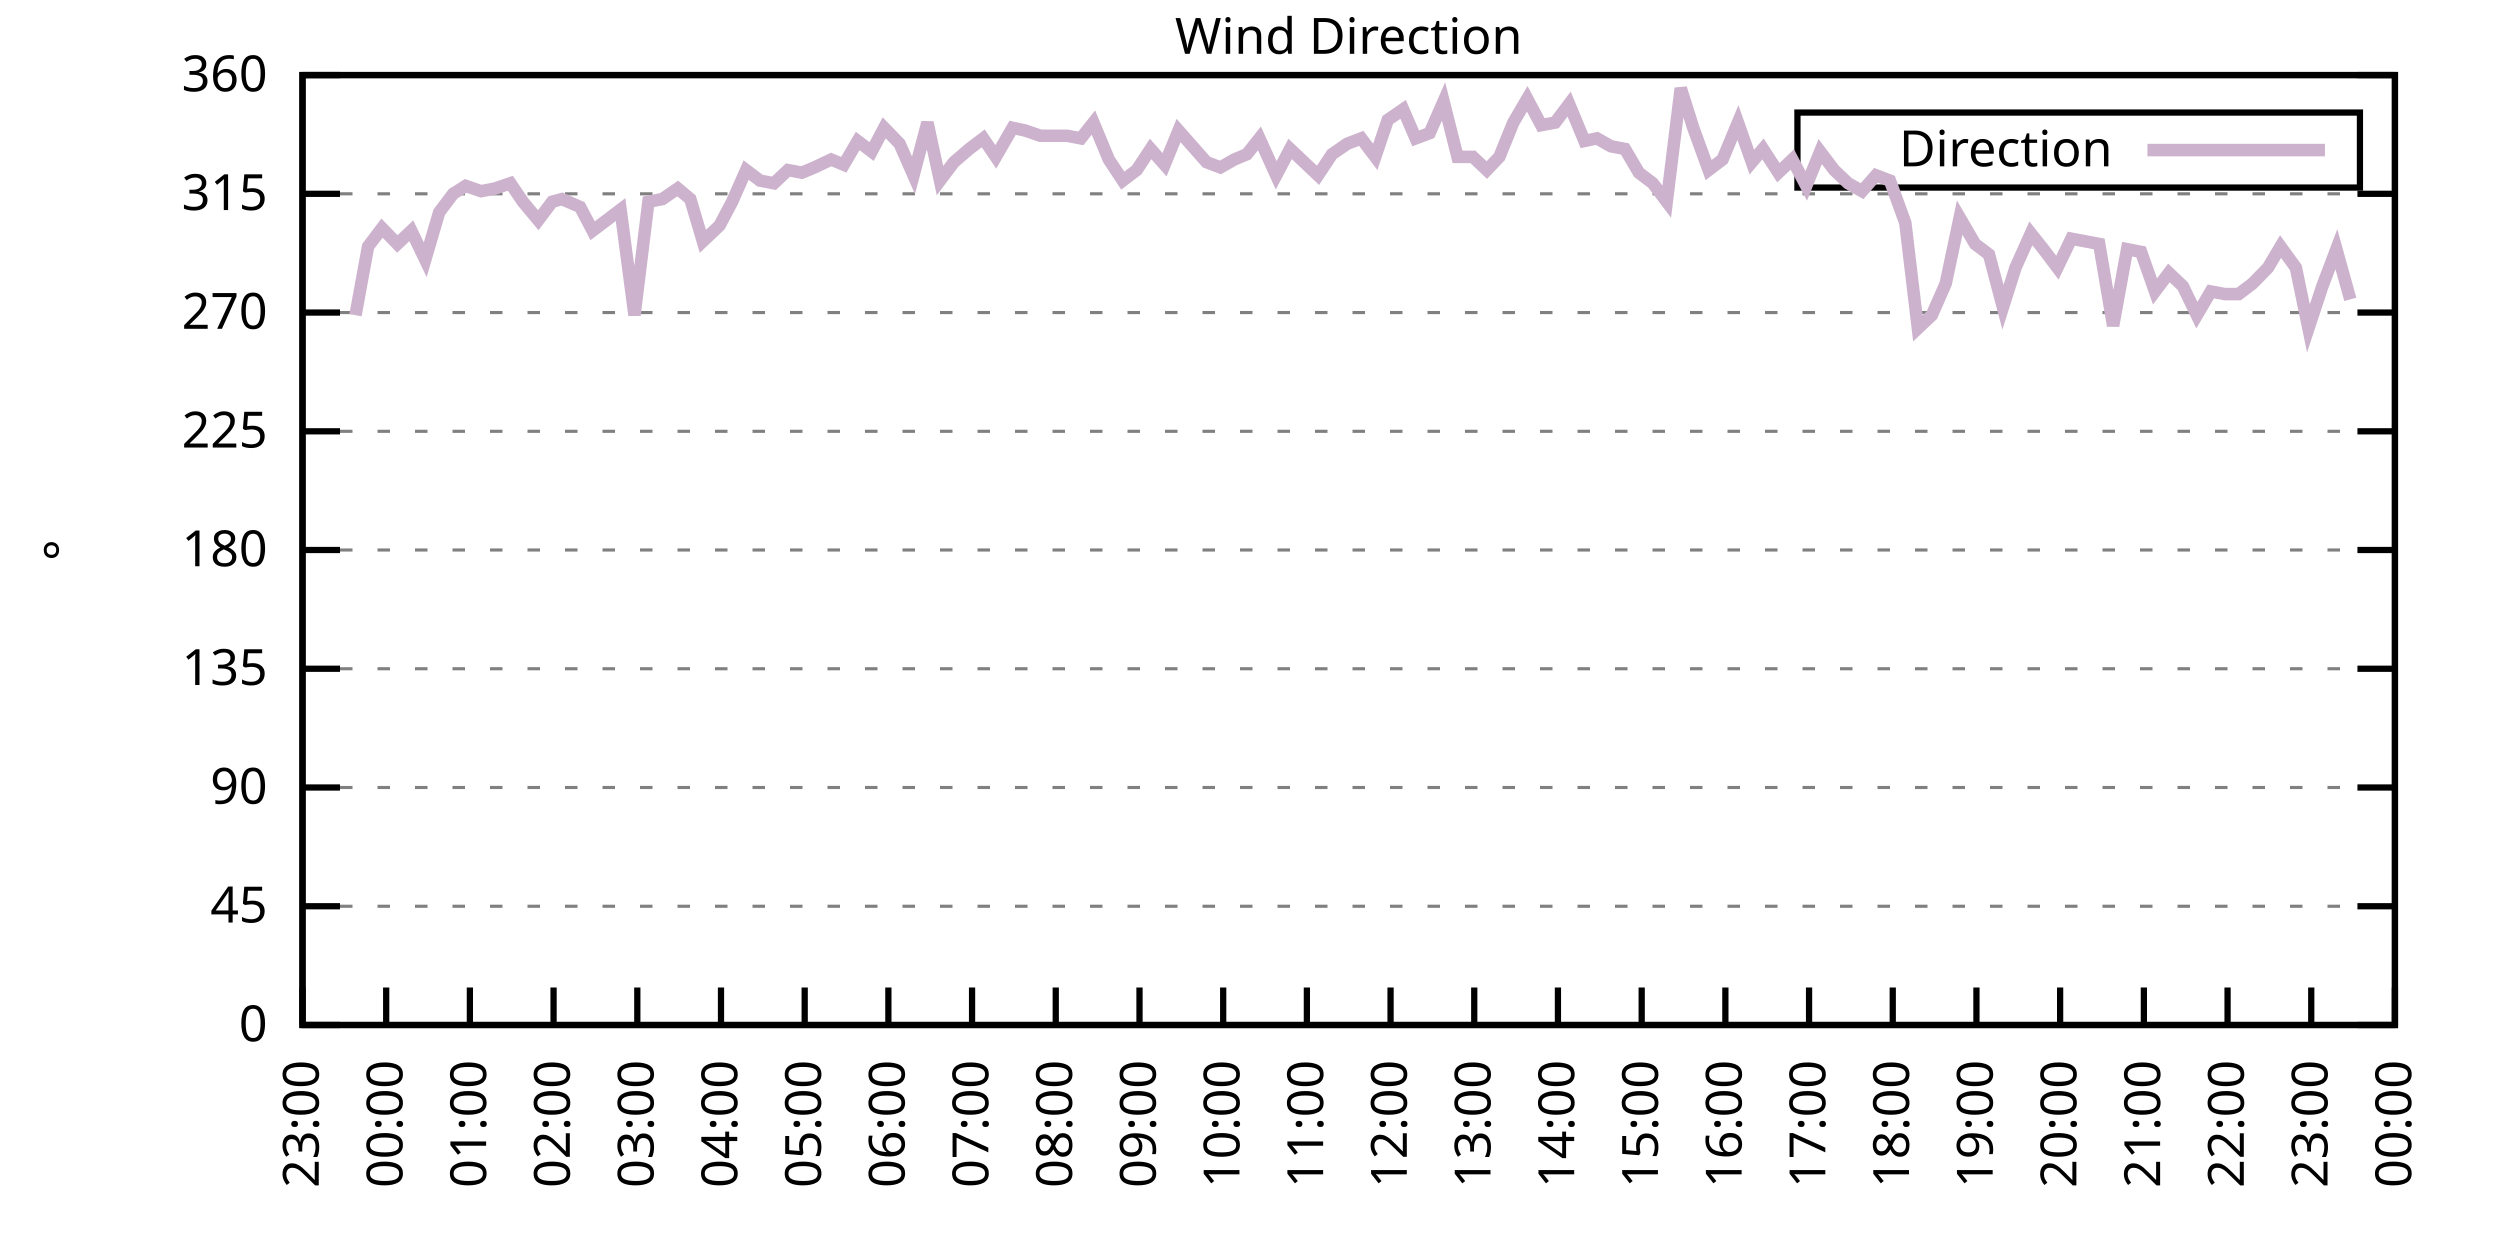
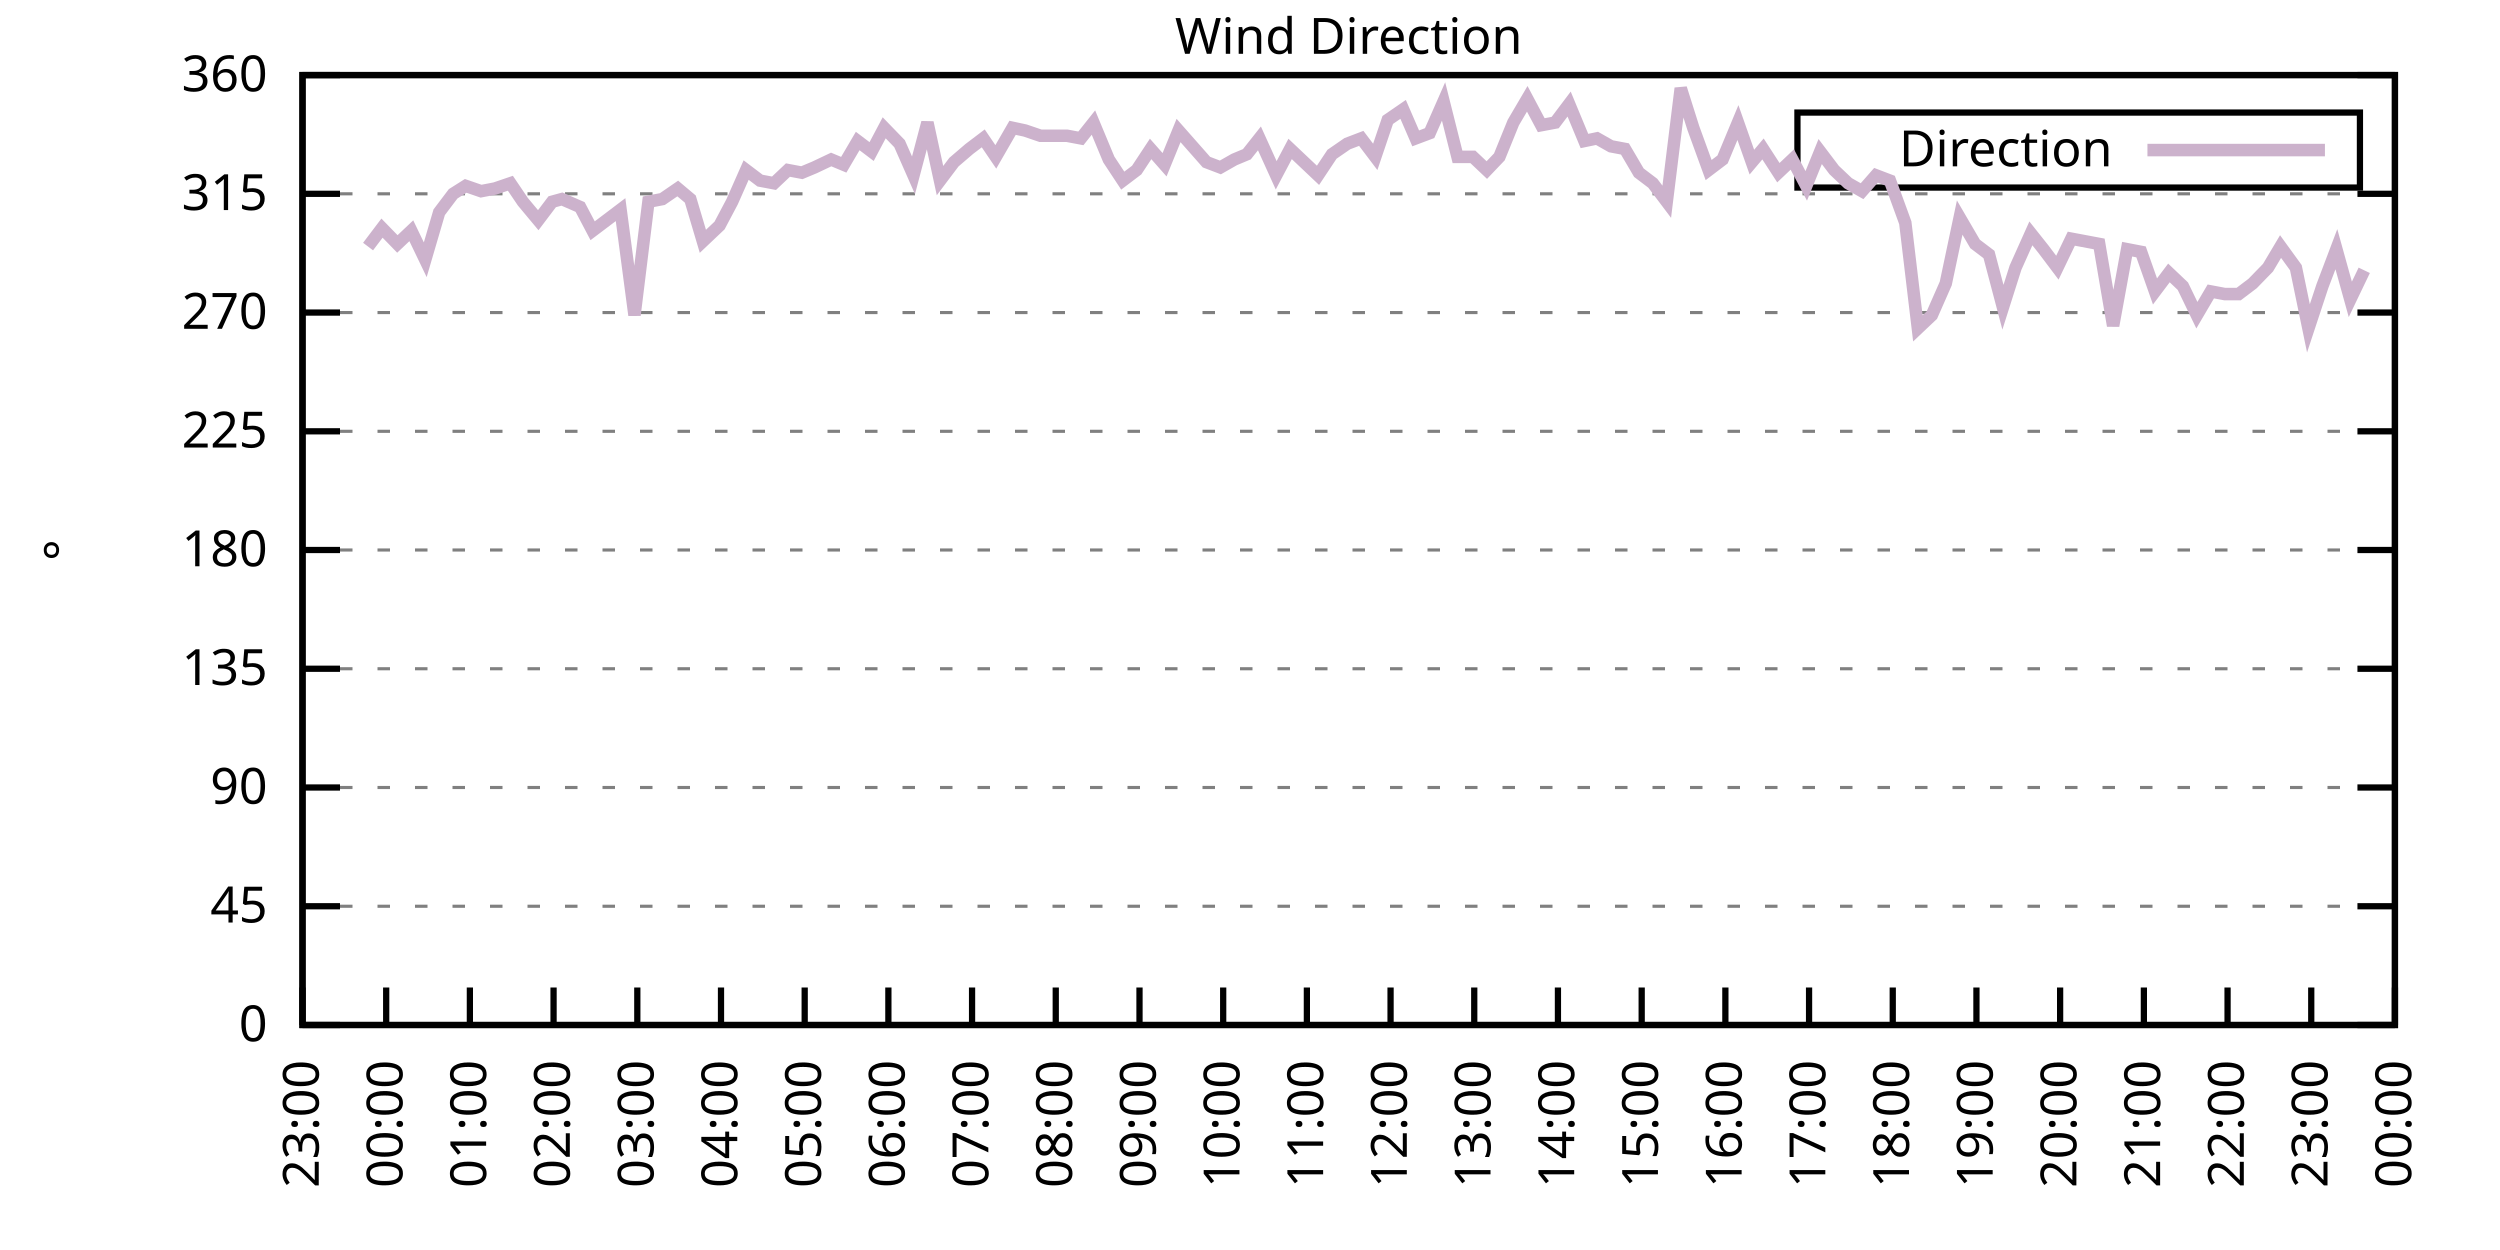
<svg xmlns="http://www.w3.org/2000/svg" xmlns:xlink="http://www.w3.org/1999/xlink" width="400" height="200" viewBox="0 0 400 200">
  <g id="gnuplot_canvas">
    <rect x="0" y="0" width="400" height="200" fill="none" />
    <defs>
      <circle id="gpDot" r="0.5" stroke-width="0.5" stroke="currentColor" />
      <path id="gpPt0" stroke-width="0.333" stroke="currentColor" d="M-1,0 h2 M0,-1 v2" />
      <path id="gpPt1" stroke-width="0.333" stroke="currentColor" d="M-1,-1 L1,1 M1,-1 L-1,1" />
      <path id="gpPt2" stroke-width="0.333" stroke="currentColor" d="M-1,0 L1,0 M0,-1 L0,1 M-1,-1 L1,1 M-1,1 L1,-1" />
      <rect id="gpPt3" stroke-width="0.333" stroke="currentColor" x="-1" y="-1" width="2" height="2" />
      <rect id="gpPt4" stroke-width="0.333" stroke="currentColor" fill="currentColor" x="-1" y="-1" width="2" height="2" />
      <circle id="gpPt5" stroke-width="0.333" stroke="currentColor" cx="0" cy="0" r="1" />
      <use xlink:href="#gpPt5" id="gpPt6" fill="currentColor" stroke="none" />
      <path id="gpPt7" stroke-width="0.333" stroke="currentColor" d="M0,-1.33 L-1.33,0.67 L1.33,0.67 z" />
      <use xlink:href="#gpPt7" id="gpPt8" fill="currentColor" stroke="none" />
      <use xlink:href="#gpPt7" id="gpPt9" stroke="currentColor" transform="rotate(180)" />
      <use xlink:href="#gpPt9" id="gpPt10" fill="currentColor" stroke="none" />
      <use xlink:href="#gpPt3" id="gpPt11" stroke="currentColor" transform="rotate(45)" />
      <use xlink:href="#gpPt11" id="gpPt12" fill="currentColor" stroke="none" />
      <path id="gpPt13" stroke-width="0.333" stroke="currentColor" d="M0,1.330 L1.265,0.411 L0.782,-1.067 L-0.782,-1.076 L-1.265,0.411 z" />
      <use xlink:href="#gpPt13" id="gpPt14" fill="currentColor" stroke="none" />
      <filter id="textbox" filterUnits="objectBoundingBox" x="0" y="0" height="1" width="1">
        <feFlood flood-color="white" flood-opacity="1" result="bgnd" />
        <feComposite in="SourceGraphic" in2="bgnd" operator="atop" />
      </filter>
      <filter id="greybox" filterUnits="objectBoundingBox" x="0" y="0" height="1" width="1">
        <feFlood flood-color="lightgrey" flood-opacity="1" result="grey" />
        <feComposite in="SourceGraphic" in2="grey" operator="atop" />
      </filter>
    </defs>
    <g fill="none" color="white" stroke="currentColor" stroke-width="1.00" stroke-linecap="butt" stroke-linejoin="miter">
</g>
    <g fill="none" color="black" stroke="currentColor" stroke-width="1.00" stroke-linecap="butt" stroke-linejoin="miter">
      <g stroke="none" shape-rendering="crispEdges">
        <polygon fill="rgb(255, 255, 255)" points="48.40,164.00 383.18,164.00 383.18,12.02 48.40,12.02 " />
      </g>
    </g>
    <g fill="none" color="black" stroke="currentColor" stroke-width="1.00" stroke-linecap="butt" stroke-linejoin="miter">
</g>
    <g fill="none" color="black" stroke="black" stroke-width="0.50" stroke-linecap="butt" stroke-linejoin="miter">
</g>
    <g fill="none" color="gray" stroke="currentColor" stroke-width="0.50" stroke-linecap="butt" stroke-linejoin="miter">
      <path stroke="gray" stroke-dasharray="2,4" class="gridline" d="M48.40,164.00 L383.19,164.00  " />
    </g>
    <g fill="none" color="gray" stroke="gray" stroke-width="1.00" stroke-linecap="butt" stroke-linejoin="miter">
</g>
    <g fill="none" color="black" stroke="currentColor" stroke-width="1.00" stroke-linecap="butt" stroke-linejoin="miter">
      <path stroke="black" d="M48.40,164.00 L54.40,164.00 M383.19,164.00 L377.19,164.00  " />
      <g transform="translate(42.80,166.60)" stroke="none" fill="black" font-family="Sans" font-size="8.00" text-anchor="end">
        <text>
          <tspan font-family="Sans"> 0</tspan>
        </text>
      </g>
    </g>
    <g fill="none" color="black" stroke="currentColor" stroke-width="1.00" stroke-linecap="butt" stroke-linejoin="miter">
</g>
    <g fill="none" color="black" stroke="black" stroke-width="0.50" stroke-linecap="butt" stroke-linejoin="miter">
</g>
    <g fill="none" color="gray" stroke="currentColor" stroke-width="0.50" stroke-linecap="butt" stroke-linejoin="miter">
      <path stroke="gray" stroke-dasharray="2,4" class="gridline" d="M48.40,145.00 L383.19,145.00  " />
    </g>
    <g fill="none" color="gray" stroke="gray" stroke-width="1.00" stroke-linecap="butt" stroke-linejoin="miter">
</g>
    <g fill="none" color="black" stroke="currentColor" stroke-width="1.00" stroke-linecap="butt" stroke-linejoin="miter">
      <path stroke="black" d="M48.40,145.00 L54.40,145.00 M383.19,145.00 L377.19,145.00  " />
      <g transform="translate(42.80,147.60)" stroke="none" fill="black" font-family="Sans" font-size="8.00" text-anchor="end">
        <text>
          <tspan font-family="Sans"> 45</tspan>
        </text>
      </g>
    </g>
    <g fill="none" color="black" stroke="currentColor" stroke-width="1.00" stroke-linecap="butt" stroke-linejoin="miter">
</g>
    <g fill="none" color="black" stroke="black" stroke-width="0.50" stroke-linecap="butt" stroke-linejoin="miter">
</g>
    <g fill="none" color="gray" stroke="currentColor" stroke-width="0.50" stroke-linecap="butt" stroke-linejoin="miter">
      <path stroke="gray" stroke-dasharray="2,4" class="gridline" d="M48.40,126.00 L383.19,126.00  " />
    </g>
    <g fill="none" color="gray" stroke="gray" stroke-width="1.00" stroke-linecap="butt" stroke-linejoin="miter">
</g>
    <g fill="none" color="black" stroke="currentColor" stroke-width="1.00" stroke-linecap="butt" stroke-linejoin="miter">
      <path stroke="black" d="M48.40,126.00 L54.40,126.00 M383.19,126.00 L377.19,126.00  " />
      <g transform="translate(42.80,128.60)" stroke="none" fill="black" font-family="Sans" font-size="8.00" text-anchor="end">
        <text>
          <tspan font-family="Sans"> 90</tspan>
        </text>
      </g>
    </g>
    <g fill="none" color="black" stroke="currentColor" stroke-width="1.00" stroke-linecap="butt" stroke-linejoin="miter">
</g>
    <g fill="none" color="black" stroke="black" stroke-width="0.50" stroke-linecap="butt" stroke-linejoin="miter">
</g>
    <g fill="none" color="gray" stroke="currentColor" stroke-width="0.50" stroke-linecap="butt" stroke-linejoin="miter">
      <path stroke="gray" stroke-dasharray="2,4" class="gridline" d="M48.40,107.00 L383.19,107.00  " />
    </g>
    <g fill="none" color="gray" stroke="gray" stroke-width="1.00" stroke-linecap="butt" stroke-linejoin="miter">
</g>
    <g fill="none" color="black" stroke="currentColor" stroke-width="1.00" stroke-linecap="butt" stroke-linejoin="miter">
      <path stroke="black" d="M48.40,107.00 L54.40,107.00 M383.19,107.00 L377.19,107.00  " />
      <g transform="translate(42.80,109.60)" stroke="none" fill="black" font-family="Sans" font-size="8.00" text-anchor="end">
        <text>
          <tspan font-family="Sans"> 135</tspan>
        </text>
      </g>
    </g>
    <g fill="none" color="black" stroke="currentColor" stroke-width="1.00" stroke-linecap="butt" stroke-linejoin="miter">
</g>
    <g fill="none" color="black" stroke="black" stroke-width="0.50" stroke-linecap="butt" stroke-linejoin="miter">
</g>
    <g fill="none" color="gray" stroke="currentColor" stroke-width="0.50" stroke-linecap="butt" stroke-linejoin="miter">
      <path stroke="gray" stroke-dasharray="2,4" class="gridline" d="M48.40,88.00 L383.19,88.00  " />
    </g>
    <g fill="none" color="gray" stroke="gray" stroke-width="1.00" stroke-linecap="butt" stroke-linejoin="miter">
</g>
    <g fill="none" color="black" stroke="currentColor" stroke-width="1.00" stroke-linecap="butt" stroke-linejoin="miter">
      <path stroke="black" d="M48.40,88.00 L54.40,88.00 M383.19,88.00 L377.19,88.00  " />
      <g transform="translate(42.80,90.60)" stroke="none" fill="black" font-family="Sans" font-size="8.00" text-anchor="end">
        <text>
          <tspan font-family="Sans"> 180</tspan>
        </text>
      </g>
    </g>
    <g fill="none" color="black" stroke="currentColor" stroke-width="1.00" stroke-linecap="butt" stroke-linejoin="miter">
</g>
    <g fill="none" color="black" stroke="black" stroke-width="0.50" stroke-linecap="butt" stroke-linejoin="miter">
</g>
    <g fill="none" color="gray" stroke="currentColor" stroke-width="0.50" stroke-linecap="butt" stroke-linejoin="miter">
      <path stroke="gray" stroke-dasharray="2,4" class="gridline" d="M48.40,69.01 L383.19,69.01  " />
    </g>
    <g fill="none" color="gray" stroke="gray" stroke-width="1.00" stroke-linecap="butt" stroke-linejoin="miter">
</g>
    <g fill="none" color="black" stroke="currentColor" stroke-width="1.00" stroke-linecap="butt" stroke-linejoin="miter">
      <path stroke="black" d="M48.40,69.01 L54.40,69.01 M383.19,69.01 L377.19,69.01  " />
      <g transform="translate(42.80,71.61)" stroke="none" fill="black" font-family="Sans" font-size="8.00" text-anchor="end">
        <text>
          <tspan font-family="Sans"> 225</tspan>
        </text>
      </g>
    </g>
    <g fill="none" color="black" stroke="currentColor" stroke-width="1.00" stroke-linecap="butt" stroke-linejoin="miter">
</g>
    <g fill="none" color="black" stroke="black" stroke-width="0.50" stroke-linecap="butt" stroke-linejoin="miter">
</g>
    <g fill="none" color="gray" stroke="currentColor" stroke-width="0.50" stroke-linecap="butt" stroke-linejoin="miter">
      <path stroke="gray" stroke-dasharray="2,4" class="gridline" d="M48.40,50.01 L383.19,50.01  " />
    </g>
    <g fill="none" color="gray" stroke="gray" stroke-width="1.00" stroke-linecap="butt" stroke-linejoin="miter">
</g>
    <g fill="none" color="black" stroke="currentColor" stroke-width="1.00" stroke-linecap="butt" stroke-linejoin="miter">
      <path stroke="black" d="M48.40,50.01 L54.40,50.01 M383.19,50.01 L377.19,50.01  " />
      <g transform="translate(42.80,52.61)" stroke="none" fill="black" font-family="Sans" font-size="8.00" text-anchor="end">
        <text>
          <tspan font-family="Sans"> 270</tspan>
        </text>
      </g>
    </g>
    <g fill="none" color="black" stroke="currentColor" stroke-width="1.00" stroke-linecap="butt" stroke-linejoin="miter">
</g>
    <g fill="none" color="black" stroke="black" stroke-width="0.50" stroke-linecap="butt" stroke-linejoin="miter">
</g>
    <g fill="none" color="gray" stroke="currentColor" stroke-width="0.50" stroke-linecap="butt" stroke-linejoin="miter">
      <path stroke="gray" stroke-dasharray="2,4" class="gridline" d="M48.40,31.01 L383.19,31.01  " />
    </g>
    <g fill="none" color="gray" stroke="gray" stroke-width="1.00" stroke-linecap="butt" stroke-linejoin="miter">
</g>
    <g fill="none" color="black" stroke="currentColor" stroke-width="1.00" stroke-linecap="butt" stroke-linejoin="miter">
      <path stroke="black" d="M48.40,31.01 L54.40,31.01 M383.19,31.01 L377.19,31.01  " />
      <g transform="translate(42.80,33.61)" stroke="none" fill="black" font-family="Sans" font-size="8.00" text-anchor="end">
        <text>
          <tspan font-family="Sans"> 315</tspan>
        </text>
      </g>
    </g>
    <g fill="none" color="black" stroke="currentColor" stroke-width="1.00" stroke-linecap="butt" stroke-linejoin="miter">
</g>
    <g fill="none" color="black" stroke="black" stroke-width="0.50" stroke-linecap="butt" stroke-linejoin="miter">
</g>
    <g fill="none" color="gray" stroke="currentColor" stroke-width="0.50" stroke-linecap="butt" stroke-linejoin="miter">
      <path stroke="gray" stroke-dasharray="2,4" class="gridline" d="M48.40,12.01 L383.19,12.01  " />
    </g>
    <g fill="none" color="gray" stroke="gray" stroke-width="1.00" stroke-linecap="butt" stroke-linejoin="miter">
</g>
    <g fill="none" color="black" stroke="currentColor" stroke-width="1.00" stroke-linecap="butt" stroke-linejoin="miter">
      <path stroke="black" d="M48.40,12.01 L54.40,12.01 M383.19,12.01 L377.19,12.01  " />
      <g transform="translate(42.80,14.61)" stroke="none" fill="black" font-family="Sans" font-size="8.00" text-anchor="end">
        <text>
          <tspan font-family="Sans"> 360</tspan>
        </text>
      </g>
    </g>
    <g fill="none" color="black" stroke="currentColor" stroke-width="1.00" stroke-linecap="butt" stroke-linejoin="miter">
      <path stroke="black" d="M48.40,164.00 L48.40,158.00  " />
      <g transform="translate(51.00,169.60) rotate(270.00)" stroke="none" fill="black" font-family="Sans" font-size="8.00" text-anchor="end">
        <text>
          <tspan font-family="Sans">23:00</tspan>
        </text>
      </g>
    </g>
    <g fill="none" color="black" stroke="currentColor" stroke-width="1.00" stroke-linecap="butt" stroke-linejoin="miter">
      <path stroke="black" d="M61.79,164.00 L61.79,158.00  " />
      <g transform="translate(64.39,169.60) rotate(270.00)" stroke="none" fill="black" font-family="Sans" font-size="8.00" text-anchor="end">
        <text>
          <tspan font-family="Sans">00:00</tspan>
        </text>
      </g>
    </g>
    <g fill="none" color="black" stroke="currentColor" stroke-width="1.00" stroke-linecap="butt" stroke-linejoin="miter">
      <path stroke="black" d="M75.18,164.00 L75.18,158.00  " />
      <g transform="translate(77.78,169.60) rotate(270.00)" stroke="none" fill="black" font-family="Sans" font-size="8.00" text-anchor="end">
        <text>
          <tspan font-family="Sans">01:00</tspan>
        </text>
      </g>
    </g>
    <g fill="none" color="black" stroke="currentColor" stroke-width="1.00" stroke-linecap="butt" stroke-linejoin="miter">
      <path stroke="black" d="M88.57,164.00 L88.57,158.00  " />
      <g transform="translate(91.17,169.60) rotate(270.00)" stroke="none" fill="black" font-family="Sans" font-size="8.00" text-anchor="end">
        <text>
          <tspan font-family="Sans">02:00</tspan>
        </text>
      </g>
    </g>
    <g fill="none" color="black" stroke="currentColor" stroke-width="1.00" stroke-linecap="butt" stroke-linejoin="miter">
      <path stroke="black" d="M101.97,164.00 L101.97,158.00  " />
      <g transform="translate(104.57,169.60) rotate(270.00)" stroke="none" fill="black" font-family="Sans" font-size="8.00" text-anchor="end">
        <text>
          <tspan font-family="Sans">03:00</tspan>
        </text>
      </g>
    </g>
    <g fill="none" color="black" stroke="currentColor" stroke-width="1.00" stroke-linecap="butt" stroke-linejoin="miter">
      <path stroke="black" d="M115.36,164.00 L115.36,158.00  " />
      <g transform="translate(117.96,169.60) rotate(270.00)" stroke="none" fill="black" font-family="Sans" font-size="8.00" text-anchor="end">
        <text>
          <tspan font-family="Sans">04:00</tspan>
        </text>
      </g>
    </g>
    <g fill="none" color="black" stroke="currentColor" stroke-width="1.00" stroke-linecap="butt" stroke-linejoin="miter">
      <path stroke="black" d="M128.75,164.00 L128.75,158.00  " />
      <g transform="translate(131.35,169.60) rotate(270.00)" stroke="none" fill="black" font-family="Sans" font-size="8.00" text-anchor="end">
        <text>
          <tspan font-family="Sans">05:00</tspan>
        </text>
      </g>
    </g>
    <g fill="none" color="black" stroke="currentColor" stroke-width="1.00" stroke-linecap="butt" stroke-linejoin="miter">
      <path stroke="black" d="M142.14,164.00 L142.14,158.00  " />
      <g transform="translate(144.74,169.60) rotate(270.00)" stroke="none" fill="black" font-family="Sans" font-size="8.00" text-anchor="end">
        <text>
          <tspan font-family="Sans">06:00</tspan>
        </text>
      </g>
    </g>
    <g fill="none" color="black" stroke="currentColor" stroke-width="1.00" stroke-linecap="butt" stroke-linejoin="miter">
      <path stroke="black" d="M155.53,164.00 L155.53,158.00  " />
      <g transform="translate(158.13,169.60) rotate(270.00)" stroke="none" fill="black" font-family="Sans" font-size="8.00" text-anchor="end">
        <text>
          <tspan font-family="Sans">07:00</tspan>
        </text>
      </g>
    </g>
    <g fill="none" color="black" stroke="currentColor" stroke-width="1.00" stroke-linecap="butt" stroke-linejoin="miter">
      <path stroke="black" d="M168.92,164.00 L168.92,158.00  " />
      <g transform="translate(171.52,169.60) rotate(270.00)" stroke="none" fill="black" font-family="Sans" font-size="8.00" text-anchor="end">
        <text>
          <tspan font-family="Sans">08:00</tspan>
        </text>
      </g>
    </g>
    <g fill="none" color="black" stroke="currentColor" stroke-width="1.00" stroke-linecap="butt" stroke-linejoin="miter">
      <path stroke="black" d="M182.32,164.00 L182.32,158.00  " />
      <g transform="translate(184.92,169.60) rotate(270.00)" stroke="none" fill="black" font-family="Sans" font-size="8.00" text-anchor="end">
        <text>
          <tspan font-family="Sans">09:00</tspan>
        </text>
      </g>
    </g>
    <g fill="none" color="black" stroke="currentColor" stroke-width="1.00" stroke-linecap="butt" stroke-linejoin="miter">
      <path stroke="black" d="M195.71,164.00 L195.71,158.00  " />
      <g transform="translate(198.31,169.60) rotate(270.00)" stroke="none" fill="black" font-family="Sans" font-size="8.00" text-anchor="end">
        <text>
          <tspan font-family="Sans">10:00</tspan>
        </text>
      </g>
    </g>
    <g fill="none" color="black" stroke="currentColor" stroke-width="1.00" stroke-linecap="butt" stroke-linejoin="miter">
      <path stroke="black" d="M209.10,164.00 L209.10,158.00  " />
      <g transform="translate(211.70,169.60) rotate(270.00)" stroke="none" fill="black" font-family="Sans" font-size="8.00" text-anchor="end">
        <text>
          <tspan font-family="Sans">11:00</tspan>
        </text>
      </g>
    </g>
    <g fill="none" color="black" stroke="currentColor" stroke-width="1.00" stroke-linecap="butt" stroke-linejoin="miter">
      <path stroke="black" d="M222.49,164.00 L222.49,158.00  " />
      <g transform="translate(225.09,169.60) rotate(270.00)" stroke="none" fill="black" font-family="Sans" font-size="8.00" text-anchor="end">
        <text>
          <tspan font-family="Sans">12:00</tspan>
        </text>
      </g>
    </g>
    <g fill="none" color="black" stroke="currentColor" stroke-width="1.00" stroke-linecap="butt" stroke-linejoin="miter">
      <path stroke="black" d="M235.88,164.00 L235.88,158.00  " />
      <g transform="translate(238.48,169.60) rotate(270.00)" stroke="none" fill="black" font-family="Sans" font-size="8.00" text-anchor="end">
        <text>
          <tspan font-family="Sans">13:00</tspan>
        </text>
      </g>
    </g>
    <g fill="none" color="black" stroke="currentColor" stroke-width="1.00" stroke-linecap="butt" stroke-linejoin="miter">
      <path stroke="black" d="M249.27,164.00 L249.27,158.00  " />
      <g transform="translate(251.87,169.60) rotate(270.00)" stroke="none" fill="black" font-family="Sans" font-size="8.00" text-anchor="end">
        <text>
          <tspan font-family="Sans">14:00</tspan>
        </text>
      </g>
    </g>
    <g fill="none" color="black" stroke="currentColor" stroke-width="1.00" stroke-linecap="butt" stroke-linejoin="miter">
      <path stroke="black" d="M262.67,164.00 L262.67,158.00  " />
      <g transform="translate(265.27,169.60) rotate(270.00)" stroke="none" fill="black" font-family="Sans" font-size="8.00" text-anchor="end">
        <text>
          <tspan font-family="Sans">15:00</tspan>
        </text>
      </g>
    </g>
    <g fill="none" color="black" stroke="currentColor" stroke-width="1.00" stroke-linecap="butt" stroke-linejoin="miter">
      <path stroke="black" d="M276.06,164.00 L276.06,158.00  " />
      <g transform="translate(278.66,169.60) rotate(270.00)" stroke="none" fill="black" font-family="Sans" font-size="8.00" text-anchor="end">
        <text>
          <tspan font-family="Sans">16:00</tspan>
        </text>
      </g>
    </g>
    <g fill="none" color="black" stroke="currentColor" stroke-width="1.00" stroke-linecap="butt" stroke-linejoin="miter">
      <path stroke="black" d="M289.45,164.00 L289.45,158.00  " />
      <g transform="translate(292.05,169.60) rotate(270.00)" stroke="none" fill="black" font-family="Sans" font-size="8.00" text-anchor="end">
        <text>
          <tspan font-family="Sans">17:00</tspan>
        </text>
      </g>
    </g>
    <g fill="none" color="black" stroke="currentColor" stroke-width="1.00" stroke-linecap="butt" stroke-linejoin="miter">
      <path stroke="black" d="M302.84,164.00 L302.84,158.00  " />
      <g transform="translate(305.44,169.60) rotate(270.00)" stroke="none" fill="black" font-family="Sans" font-size="8.00" text-anchor="end">
        <text>
          <tspan font-family="Sans">18:00</tspan>
        </text>
      </g>
    </g>
    <g fill="none" color="black" stroke="currentColor" stroke-width="1.00" stroke-linecap="butt" stroke-linejoin="miter">
      <path stroke="black" d="M316.23,164.00 L316.23,158.00  " />
      <g transform="translate(318.83,169.60) rotate(270.00)" stroke="none" fill="black" font-family="Sans" font-size="8.00" text-anchor="end">
        <text>
          <tspan font-family="Sans">19:00</tspan>
        </text>
      </g>
    </g>
    <g fill="none" color="black" stroke="currentColor" stroke-width="1.00" stroke-linecap="butt" stroke-linejoin="miter">
      <path stroke="black" d="M329.62,164.00 L329.62,158.00  " />
      <g transform="translate(332.22,169.60) rotate(270.00)" stroke="none" fill="black" font-family="Sans" font-size="8.00" text-anchor="end">
        <text>
          <tspan font-family="Sans">20:00</tspan>
        </text>
      </g>
    </g>
    <g fill="none" color="black" stroke="currentColor" stroke-width="1.00" stroke-linecap="butt" stroke-linejoin="miter">
      <path stroke="black" d="M343.02,164.00 L343.02,158.00  " />
      <g transform="translate(345.62,169.60) rotate(270.00)" stroke="none" fill="black" font-family="Sans" font-size="8.00" text-anchor="end">
        <text>
          <tspan font-family="Sans">21:00</tspan>
        </text>
      </g>
    </g>
    <g fill="none" color="black" stroke="currentColor" stroke-width="1.00" stroke-linecap="butt" stroke-linejoin="miter">
      <path stroke="black" d="M356.41,164.00 L356.41,158.00  " />
      <g transform="translate(359.01,169.60) rotate(270.00)" stroke="none" fill="black" font-family="Sans" font-size="8.00" text-anchor="end">
        <text>
          <tspan font-family="Sans">22:00</tspan>
        </text>
      </g>
    </g>
    <g fill="none" color="black" stroke="currentColor" stroke-width="1.00" stroke-linecap="butt" stroke-linejoin="miter">
      <path stroke="black" d="M369.80,164.00 L369.80,158.00  " />
      <g transform="translate(372.40,169.60) rotate(270.00)" stroke="none" fill="black" font-family="Sans" font-size="8.00" text-anchor="end">
        <text>
          <tspan font-family="Sans">23:00</tspan>
        </text>
      </g>
    </g>
    <g fill="none" color="black" stroke="currentColor" stroke-width="1.00" stroke-linecap="butt" stroke-linejoin="miter">
      <path stroke="black" d="M383.19,164.00 L383.19,158.00  " />
      <g transform="translate(385.79,169.60) rotate(270.00)" stroke="none" fill="black" font-family="Sans" font-size="8.00" text-anchor="end">
        <text>
          <tspan font-family="Sans">00:00</tspan>
        </text>
      </g>
    </g>
    <g fill="none" color="black" stroke="currentColor" stroke-width="1.00" stroke-linecap="butt" stroke-linejoin="miter">
</g>
    <g fill="none" color="black" stroke="currentColor" stroke-width="1.00" stroke-linecap="butt" stroke-linejoin="miter">
      <path stroke="black" d="M48.40,12.01 L48.40,164.00 L383.19,164.00 L383.19,12.01 L48.40,12.01 Z  " />
    </g>
    <g fill="none" color="black" stroke="currentColor" stroke-width="1.00" stroke-linecap="butt" stroke-linejoin="miter">
</g>
    <g fill="none" color="black" stroke="currentColor" stroke-width="1.00" stroke-linecap="butt" stroke-linejoin="miter">
      <path stroke="black" d="M287.59,30.01 L287.59,18.01 L377.59,18.01 L377.59,30.01 L287.59,30.01 Z  " />
    </g>
    <g id="Wind_direction_plot_1">
      <g fill="none" color="white" stroke="black" stroke-width="2.00" stroke-linecap="butt" stroke-linejoin="miter">
</g>
      <g fill="none" color="black" stroke="currentColor" stroke-width="2.00" stroke-linecap="butt" stroke-linejoin="miter">
        <g transform="translate(337.99,26.61)" stroke="none" fill="black" font-family="Sans" font-size="8.00" text-anchor="end">
          <text>
            <tspan font-family="Sans">Direction</tspan>
          </text>
        </g>
      </g>
      <g fill="none" color="black" stroke="currentColor" stroke-width="2.00" stroke-linecap="butt" stroke-linejoin="miter">
-         <path stroke="rgb(204, 178, 204)" d="M343.59,24.01 L371.99,24.01 M56.88,50.43 L58.89,39.45 L61.12,36.50 L63.58,39.03 L65.81,36.92 L68.04,41.56   L70.27,33.96 L72.50,31.01 L74.51,29.74 L76.97,30.59 L79.20,30.16 L81.66,29.32 L83.66,32.28 L86.12,35.23   L88.35,32.28 L89.91,31.85 L92.82,33.12 L94.82,36.92 L97.06,35.23 L99.29,33.54 L101.52,50.43 L103.75,32.28   L105.98,31.85 L108.44,30.16 L110.45,31.85 L112.46,38.61 L115.13,36.08 L117.14,32.28 L119.38,27.21 L121.61,28.90   L123.84,29.32 L126.07,27.21 L128.30,27.63 L130.31,26.79 L132.99,25.52 L135.00,26.36 L137.23,22.56 L139.46,24.25   L141.47,20.45 L143.93,22.99 L146.16,28.05 L148.39,19.61 L150.40,28.90 L152.63,25.94 L155.09,23.83 L157.32,22.14   L159.33,25.10 L162.01,20.45 L164.01,20.88 L166.47,21.72 L168.48,21.72 L170.71,21.72 L172.94,22.14 L174.95,19.61   L177.41,25.52 L179.64,28.90 L181.87,27.21 L184.10,23.83 L186.33,26.36 L188.57,20.88 L190.80,23.41 L193.03,25.94   L195.26,26.79 L197.49,25.52 L199.50,24.68 L201.51,22.14 L204.19,28.05 L206.42,23.83 L210.88,28.05 L213.12,24.68   L215.57,22.99 L217.80,22.14 L220.04,25.10 L222.04,19.19 L224.50,17.50 L226.51,22.14 L228.74,21.30 L230.97,16.23   L233.20,25.10 L235.66,25.10 L237.89,27.21 L239.90,25.10 L242.13,19.61 L244.36,15.81 L246.60,20.03 L248.83,19.61   L251.06,16.65 L253.51,22.56 L255.52,22.14 L257.76,23.41 L259.99,23.83 L262.22,27.63 L264.45,29.32 L266.68,32.28   L268.92,14.12 L270.92,20.45 L273.38,27.21 L275.61,25.52 L278.07,19.61 L280.30,25.94 L282.08,23.83 L284.54,27.63   L286.77,25.52 L289.00,29.74 L291.23,24.25 L293.47,27.21 L295.70,29.32 L297.93,30.59 L300.16,28.05 L302.39,28.90   L304.85,35.65 L306.86,52.54 L309.09,50.43 L311.32,45.36 L313.55,34.81 L316.01,39.03 L318.24,40.72 L320.47,49.16   L322.48,42.83 L324.94,37.34 L326.95,39.87 L329.18,42.83 L331.41,38.19 L335.87,39.03 L338.10,52.12 L340.34,39.87   L342.57,40.30 L344.80,46.63 L347.03,43.67 L349.26,45.79 L351.50,50.43 L353.73,46.63 L355.96,47.05 L358.19,47.05   L360.42,45.36 L362.88,42.83 L364.89,39.45 L367.34,42.83 L369.35,52.54 L371.58,45.79 L373.82,39.87 L376.05,47.90    " />
+         <path stroke="rgb(204, 178, 204)" d="M343.59,24.01 L371.99,24.01 M58.89,39.45 L61.12,36.50 L63.58,39.03 L65.81,36.92 L68.04,41.56 L70.27,33.96   L72.50,31.01 L74.51,29.74 L76.97,30.59 L79.20,30.16 L81.66,29.32 L83.66,32.28 L86.12,35.23 L88.35,32.28   L89.91,31.85 L92.82,33.12 L94.82,36.92 L97.06,35.23 L99.29,33.54 L101.52,50.43 L103.75,32.28 L105.98,31.85   L108.44,30.16 L110.45,31.85 L112.46,38.61 L115.13,36.08 L117.14,32.28 L119.38,27.21 L121.61,28.90 L123.84,29.32   L126.07,27.21 L128.30,27.63 L130.31,26.79 L132.99,25.52 L135.00,26.36 L137.23,22.56 L139.46,24.25 L141.47,20.45   L143.93,22.99 L146.16,28.05 L148.39,19.61 L150.40,28.90 L152.63,25.94 L155.09,23.83 L157.32,22.14 L159.33,25.10   L162.01,20.45 L164.01,20.88 L166.47,21.72 L168.48,21.72 L170.71,21.72 L172.94,22.14 L174.95,19.61 L177.41,25.52   L179.64,28.90 L181.87,27.21 L184.10,23.83 L186.33,26.36 L188.57,20.88 L190.80,23.41 L193.03,25.94 L195.26,26.79   L197.49,25.52 L199.50,24.68 L201.51,22.14 L204.19,28.05 L206.42,23.83 L210.88,28.05 L213.12,24.68 L215.57,22.99   L217.80,22.14 L220.04,25.10 L222.04,19.19 L224.50,17.50 L226.51,22.14 L228.74,21.30 L230.97,16.23 L233.20,25.10   L235.66,25.10 L237.89,27.21 L239.90,25.10 L242.13,19.61 L244.36,15.81 L246.60,20.03 L248.83,19.61 L251.06,16.65   L253.51,22.56 L255.52,22.14 L257.76,23.41 L259.99,23.83 L262.22,27.63 L264.45,29.32 L266.68,32.28 L268.92,14.12   L270.92,20.45 L273.38,27.21 L275.61,25.52 L278.07,19.61 L280.30,25.94 L282.08,23.83 L284.54,27.63 L286.77,25.52   L289.00,29.74 L291.23,24.25 L293.47,27.21 L295.70,29.32 L297.93,30.59 L300.16,28.05 L302.39,28.90 L304.85,35.65   L306.86,52.54 L309.09,50.43 L311.32,45.36 L313.55,34.81 L316.01,39.03 L318.24,40.72 L320.47,49.16 L322.48,42.83   L324.94,37.34 L326.95,39.87 L329.18,42.83 L331.41,38.19 L335.87,39.03 L338.10,52.12 L340.34,39.87 L342.57,40.30   L344.80,46.63 L347.03,43.67 L349.26,45.79 L351.50,50.43 L353.73,46.63 L355.96,47.05 L358.19,47.05 L360.42,45.36   L362.88,42.83 L364.89,39.45 L367.34,42.83 L369.35,52.54 L371.58,45.79 L373.82,39.87 L376.05,47.90 L378.28,43.25    " />
      </g>
    </g>
    <g fill="none" color="black" stroke="currentColor" stroke-width="2.00" stroke-linecap="butt" stroke-linejoin="miter">
</g>
    <g fill="none" color="black" stroke="black" stroke-width="1.00" stroke-linecap="butt" stroke-linejoin="miter">
</g>
    <g fill="none" color="black" stroke="currentColor" stroke-width="1.00" stroke-linecap="butt" stroke-linejoin="miter">
      <path stroke="black" d="M48.40,12.01 L48.40,164.00 L383.19,164.00 L383.19,12.01 L48.40,12.01 Z  " />
      <g transform="translate(12.80,88.01) rotate(270.00)" stroke="none" fill="black" font-family="Sans" font-size="8.00" text-anchor="middle">
        <text>
          <tspan font-family="Sans">°</tspan>
        </text>
      </g>
    </g>
    <g fill="none" color="black" stroke="currentColor" stroke-width="1.00" stroke-linecap="butt" stroke-linejoin="miter">
</g>
    <g fill="none" color="black" stroke="currentColor" stroke-width="1.00" stroke-linecap="butt" stroke-linejoin="miter">
      <g transform="translate(215.79,8.61)" stroke="none" fill="black" font-family="Sans" font-size="8.00" text-anchor="middle">
        <text>
          <tspan font-family="Sans">Wind Direction</tspan>
        </text>
      </g>
    </g>
    <g fill="none" color="black" stroke="currentColor" stroke-width="1.00" stroke-linecap="butt" stroke-linejoin="miter">
</g>
  </g>
</svg>
